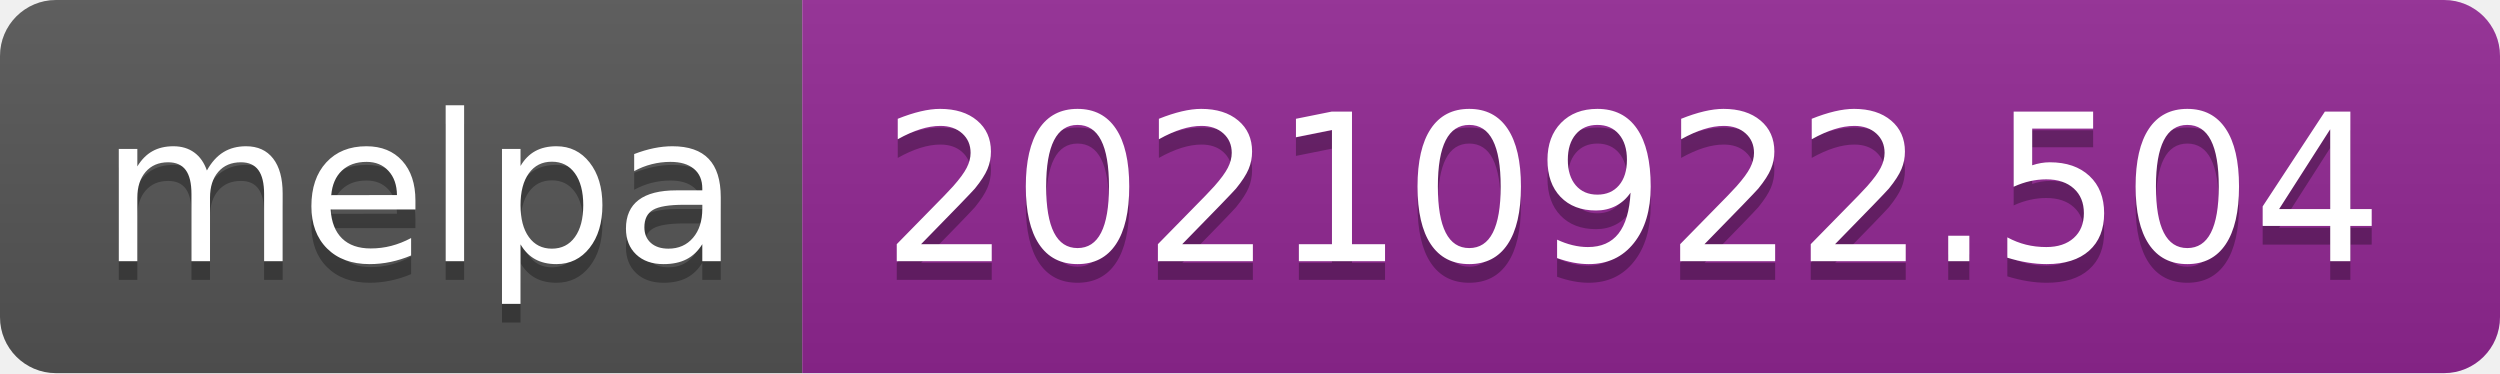
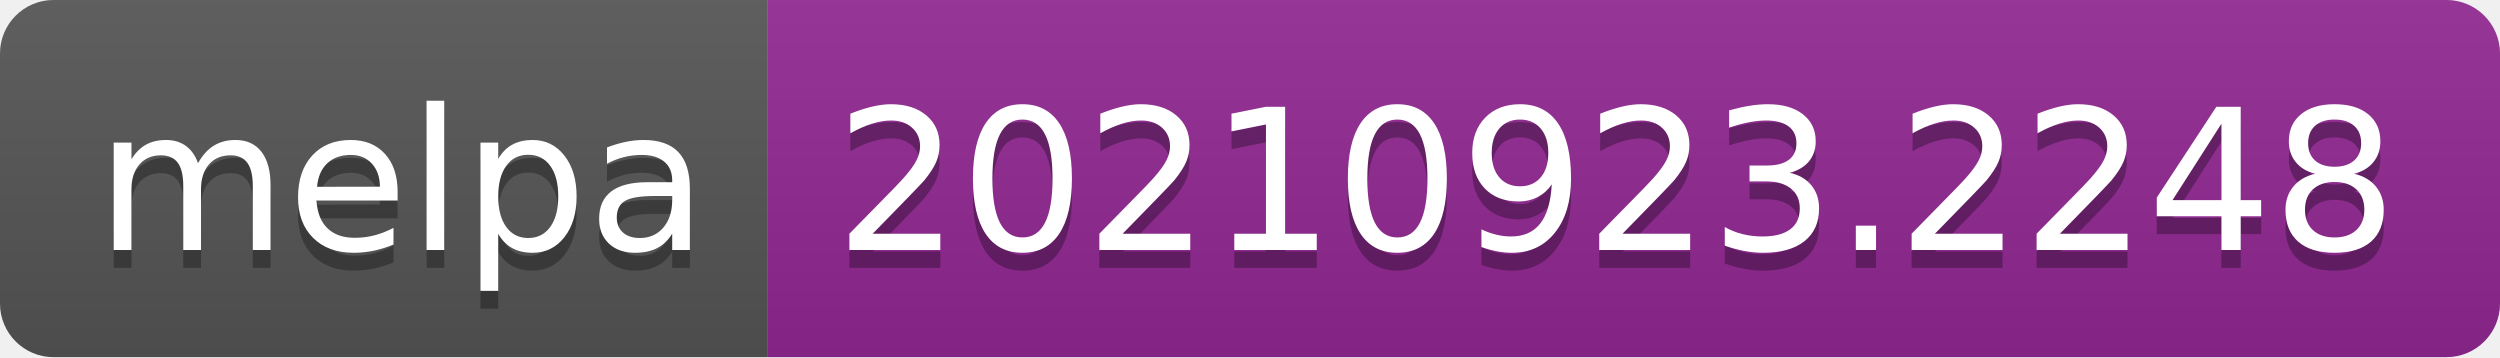
- <svg xmlns="http://www.w3.org/2000/svg" width="134" height="20" role="img" aria-label="melpa: 20210922.504">
+ <svg xmlns="http://www.w3.org/2000/svg" width="140" height="20" role="img" aria-label="melpa: 20210923.2248">
  <linearGradient id="s" x2="0" y2="100%">
    <stop offset="0" stop-color="#bbb" stop-opacity=".1" />
    <stop offset="1" stop-opacity=".1" />
  </linearGradient>
  <clipPath id="r">
-     <rect width="134" height="20" rx="3" fill="#fff" />
+     <rect width="140" height="20" rx="3" fill="#fff" />
  </clipPath>
  <g clip-path="url(#r)">
    <rect width="43" height="20" fill="#555" />
-     <rect x="43" width="91" height="20" fill="#922793" />
-     <rect width="134" height="20" fill="url(#s)" />
+     <rect x="43" width="97" height="20" fill="#922793" />
+     <rect width="140" height="20" fill="url(#s)" />
  </g>
  <g fill="#fff" text-anchor="middle" font-family="Verdana,Geneva,DejaVu Sans,sans-serif" text-rendering="geometricPrecision" font-size="110">
    <text aria-hidden="true" x="225" y="150" fill="#010101" fill-opacity=".3" transform="scale(.1)" textLength="330">melpa</text>
    <text x="225" y="140" transform="scale(.1)" fill="#fff" textLength="330">melpa</text>
-     <text aria-hidden="true" x="875" y="150" fill="#010101" fill-opacity=".3" transform="scale(.1)" textLength="810">20210922.504</text>
-     <text x="875" y="140" transform="scale(.1)" fill="#fff" textLength="810">20210922.504</text>
+     <text aria-hidden="true" x="905" y="150" fill="#010101" fill-opacity=".3" transform="scale(.1)" textLength="870">20210923.2248</text>
+     <text x="905" y="140" transform="scale(.1)" fill="#fff" textLength="870">20210923.2248</text>
  </g>
</svg>
